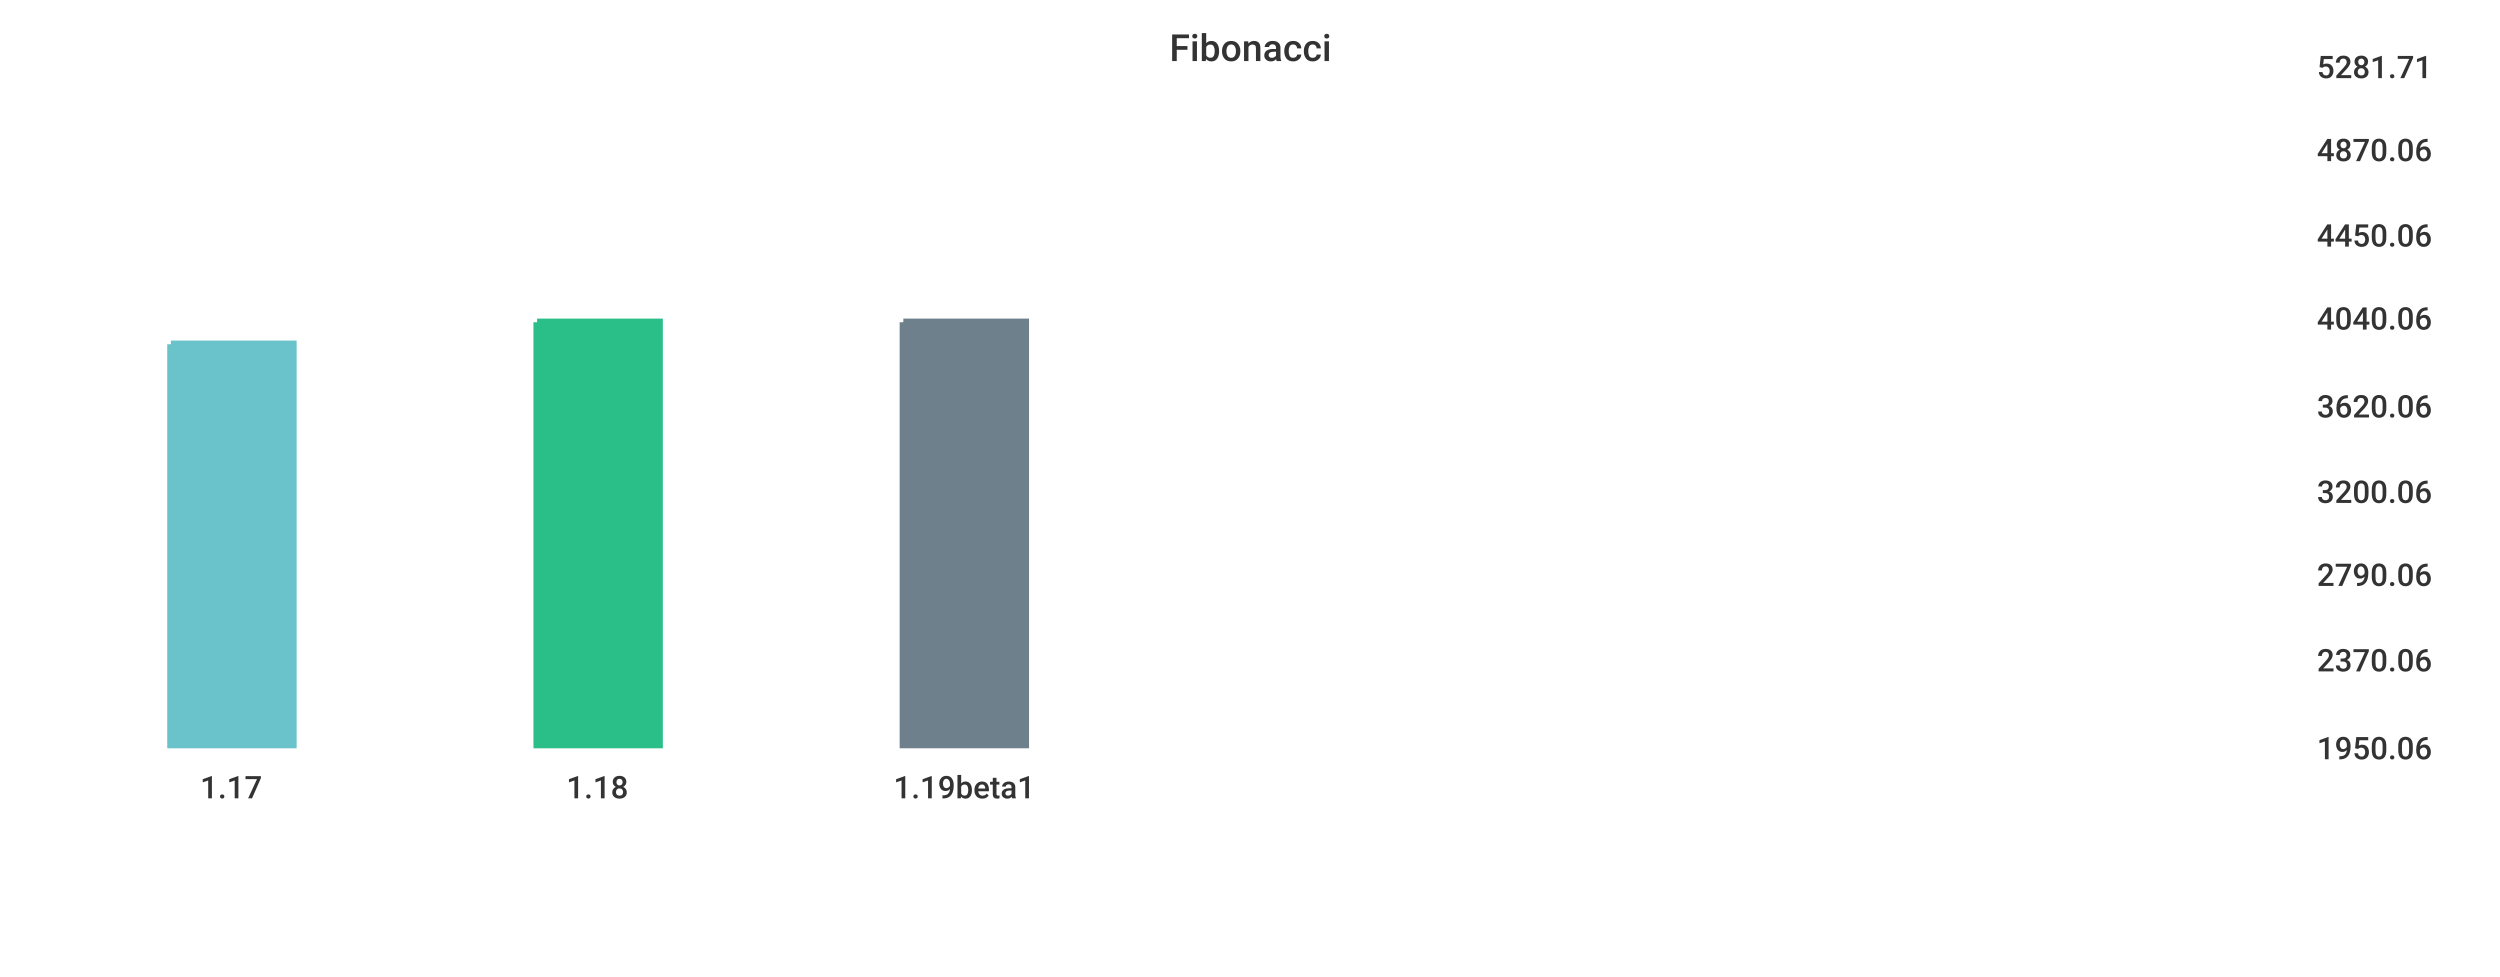
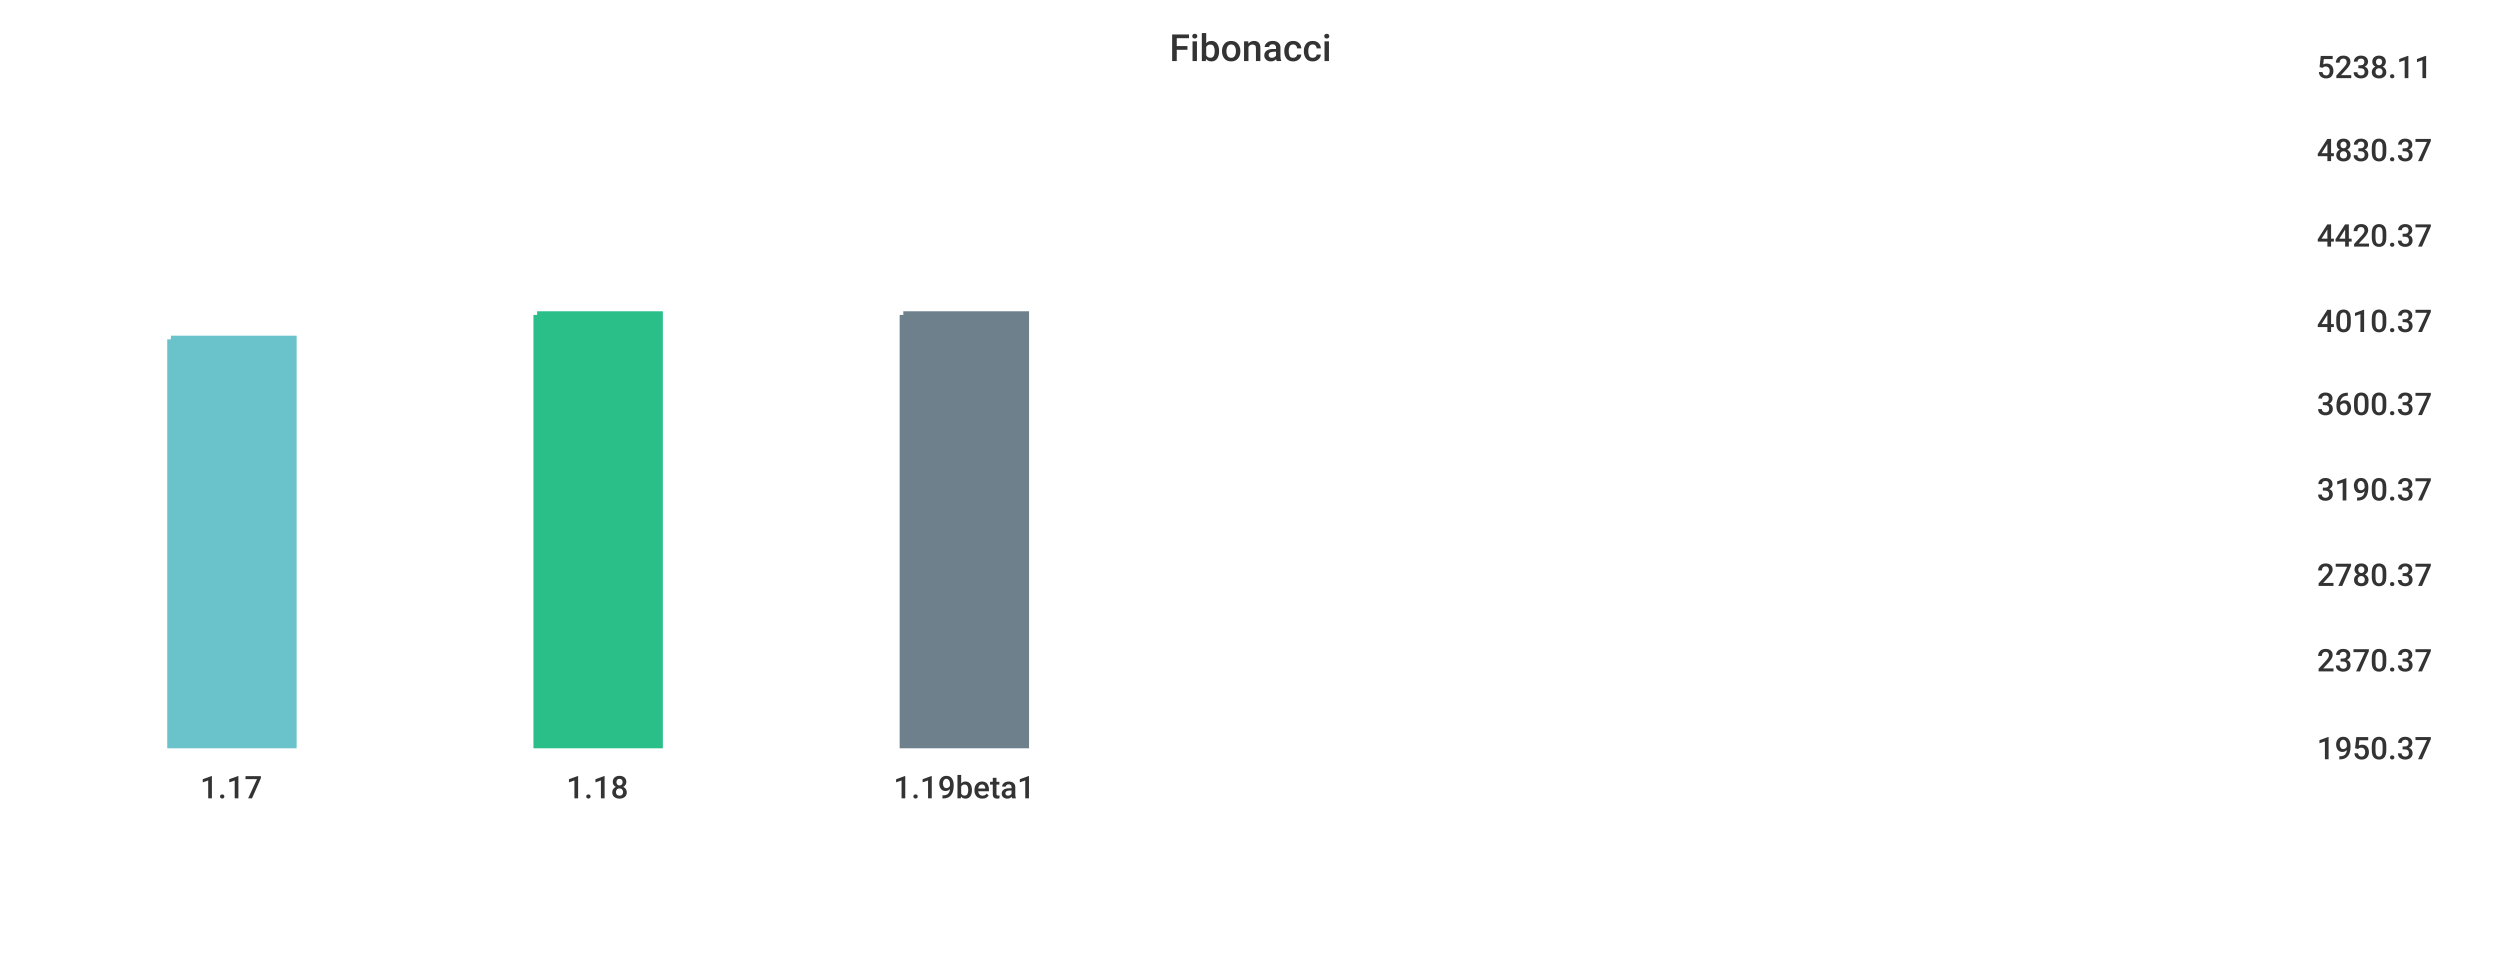
<svg xmlns="http://www.w3.org/2000/svg" width="1024" height="400">\n<path d="M 0 0 L 1024 0 L 1024 400 L 0 400 L 0 0" style="stroke-width:0;stroke:rgba(255,255,255,1.0);fill:rgba(255,255,255,1.0)" />
  <path d="M 20 26 L 934 26 L 934 305 L 20 305 L 20 26" style="stroke-width:0;stroke:rgba(255,255,255,1.0);fill:rgba(255,255,255,1.0)" />
-   <path d="M 70 141 L 120 141 L 120 305 L 70 305 L 70 141" style="stroke-width:3;stroke:rgba(106,195,203,1.0);fill:rgba(106,195,203,1.0)" />
-   <path d="M 220 132 L 270 132 L 270 305 L 220 305 L 220 132" style="stroke-width:3;stroke:rgba(42,190,137,1.0);fill:rgba(42,190,137,1.0)" />
-   <path d="M 370 132 L 420 132 L 420 305 L 370 305 L 370 132" style="stroke-width:3;stroke:rgba(110,128,139,1.0);fill:rgba(110,128,139,1.0)" />
+   <path d="M 70 139 L 120 139 L 120 305 L 70 305 L 70 139" style="stroke-width:3;stroke:rgba(106,195,203,1.0);fill:rgba(106,195,203,1.0)" />
+   <path d="M 220 129 L 270 129 L 270 305 L 220 305 L 220 129" style="stroke-width:3;stroke:rgba(42,190,137,1.0);fill:rgba(42,190,137,1.0)" />
+   <path d="M 370 129 L 420 129 L 420 305 L 370 305 L 370 129" style="stroke-width:3;stroke:rgba(110,128,139,1.0);fill:rgba(110,128,139,1.0)" />
  <path d="M 20 305 L 934 305" style="stroke-width:0;stroke:rgba(51,51,51,1.0);fill:none" />
  <path d="M 20 305 L 20 310" style="stroke-width:0;stroke:rgba(51,51,51,1.0);fill:none" />
  <text x="82" y="327" style="stroke-width:0;stroke:none;fill:rgba(51,51,51,1.0);font-size:12.8px;font-family:'Roboto Medium',sans-serif">1.17</text>
  <path d="M 170 305 L 170 310" style="stroke-width:0;stroke:rgba(51,51,51,1.0);fill:none" />
  <text x="232" y="327" style="stroke-width:0;stroke:none;fill:rgba(51,51,51,1.0);font-size:12.8px;font-family:'Roboto Medium',sans-serif">1.18</text>
  <path d="M 320 305 L 320 310" style="stroke-width:0;stroke:rgba(51,51,51,1.0);fill:none" />
  <text x="366" y="327" style="stroke-width:0;stroke:none;fill:rgba(51,51,51,1.0);font-size:12.8px;font-family:'Roboto Medium',sans-serif">1.19beta1</text>
  <path d="M 934 26 L 934 305" style="stroke-width:0;stroke:rgba(51,51,51,1.0);fill:none" />
  <path d="M 934 305 L 939 305" style="stroke-width:0;stroke:rgba(51,51,51,1.0);fill:none" />
  <path d="M 934 305 L 939 305" style="stroke-width:0;stroke:rgba(51,51,51,1.0);fill:none" />
-   <text x="949" y="311" style="stroke-width:0;stroke:none;fill:rgba(51,51,51,1.0);font-size:12.8px;font-family:'Roboto Medium',sans-serif">1950.06</text>
+   <text x="949" y="311" style="stroke-width:0;stroke:none;fill:rgba(51,51,51,1.0);font-size:12.8px;font-family:'Roboto Medium',sans-serif">1950.37</text>
  <path d="M 934 269 L 939 269" style="stroke-width:0;stroke:rgba(51,51,51,1.0);fill:none" />
-   <text x="949" y="275" style="stroke-width:0;stroke:none;fill:rgba(51,51,51,1.0);font-size:12.8px;font-family:'Roboto Medium',sans-serif">2370.06</text>
+   <text x="949" y="275" style="stroke-width:0;stroke:none;fill:rgba(51,51,51,1.0);font-size:12.8px;font-family:'Roboto Medium',sans-serif">2370.37</text>
  <path d="M 934 234 L 939 234" style="stroke-width:0;stroke:rgba(51,51,51,1.0);fill:none" />
-   <text x="949" y="240" style="stroke-width:0;stroke:none;fill:rgba(51,51,51,1.0);font-size:12.8px;font-family:'Roboto Medium',sans-serif">2790.06</text>
-   <path d="M 934 200 L 939 200" style="stroke-width:0;stroke:rgba(51,51,51,1.0);fill:none" />
-   <text x="949" y="206" style="stroke-width:0;stroke:none;fill:rgba(51,51,51,1.0);font-size:12.8px;font-family:'Roboto Medium',sans-serif">3200.06</text>
-   <path d="M 934 165 L 939 165" style="stroke-width:0;stroke:rgba(51,51,51,1.0);fill:none" />
-   <text x="949" y="171" style="stroke-width:0;stroke:none;fill:rgba(51,51,51,1.0);font-size:12.8px;font-family:'Roboto Medium',sans-serif">3620.06</text>
-   <path d="M 934 129 L 939 129" style="stroke-width:0;stroke:rgba(51,51,51,1.0);fill:none" />
-   <text x="949" y="135" style="stroke-width:0;stroke:none;fill:rgba(51,51,51,1.0);font-size:12.8px;font-family:'Roboto Medium',sans-serif">4040.06</text>
+   <text x="949" y="240" style="stroke-width:0;stroke:none;fill:rgba(51,51,51,1.0);font-size:12.8px;font-family:'Roboto Medium',sans-serif">2780.37</text>
+   <path d="M 934 199 L 939 199" style="stroke-width:0;stroke:rgba(51,51,51,1.0);fill:none" />
+   <text x="949" y="205" style="stroke-width:0;stroke:none;fill:rgba(51,51,51,1.0);font-size:12.8px;font-family:'Roboto Medium',sans-serif">3190.37</text>
+   <path d="M 934 164 L 939 164" style="stroke-width:0;stroke:rgba(51,51,51,1.0);fill:none" />
+   <text x="949" y="170" style="stroke-width:0;stroke:none;fill:rgba(51,51,51,1.0);font-size:12.8px;font-family:'Roboto Medium',sans-serif">3600.37</text>
+   <path d="M 934 130 L 939 130" style="stroke-width:0;stroke:rgba(51,51,51,1.0);fill:none" />
+   <text x="949" y="136" style="stroke-width:0;stroke:none;fill:rgba(51,51,51,1.0);font-size:12.8px;font-family:'Roboto Medium',sans-serif">4010.37</text>
  <path d="M 934 95 L 939 95" style="stroke-width:0;stroke:rgba(51,51,51,1.0);fill:none" />
-   <text x="949" y="101" style="stroke-width:0;stroke:none;fill:rgba(51,51,51,1.0);font-size:12.8px;font-family:'Roboto Medium',sans-serif">4450.06</text>
+   <text x="949" y="101" style="stroke-width:0;stroke:none;fill:rgba(51,51,51,1.0);font-size:12.8px;font-family:'Roboto Medium',sans-serif">4420.37</text>
  <path d="M 934 60 L 939 60" style="stroke-width:0;stroke:rgba(51,51,51,1.0);fill:none" />
-   <text x="949" y="66" style="stroke-width:0;stroke:none;fill:rgba(51,51,51,1.0);font-size:12.8px;font-family:'Roboto Medium',sans-serif">4870.06</text>
+   <text x="949" y="66" style="stroke-width:0;stroke:none;fill:rgba(51,51,51,1.0);font-size:12.8px;font-family:'Roboto Medium',sans-serif">4830.37</text>
  <path d="M 934 26 L 939 26" style="stroke-width:0;stroke:rgba(51,51,51,1.0);fill:none" />
-   <text x="949" y="32" style="stroke-width:0;stroke:none;fill:rgba(51,51,51,1.0);font-size:12.8px;font-family:'Roboto Medium',sans-serif">5281.71</text>
+   <text x="949" y="32" style="stroke-width:0;stroke:none;fill:rgba(51,51,51,1.0);font-size:12.8px;font-family:'Roboto Medium',sans-serif">5238.11</text>
  <text x="479" y="25" style="stroke-width:0;stroke:none;fill:rgba(51,51,51,1.0);font-size:15.3px;font-family:'Roboto Medium',sans-serif">Fibonacci</text>
</svg>
